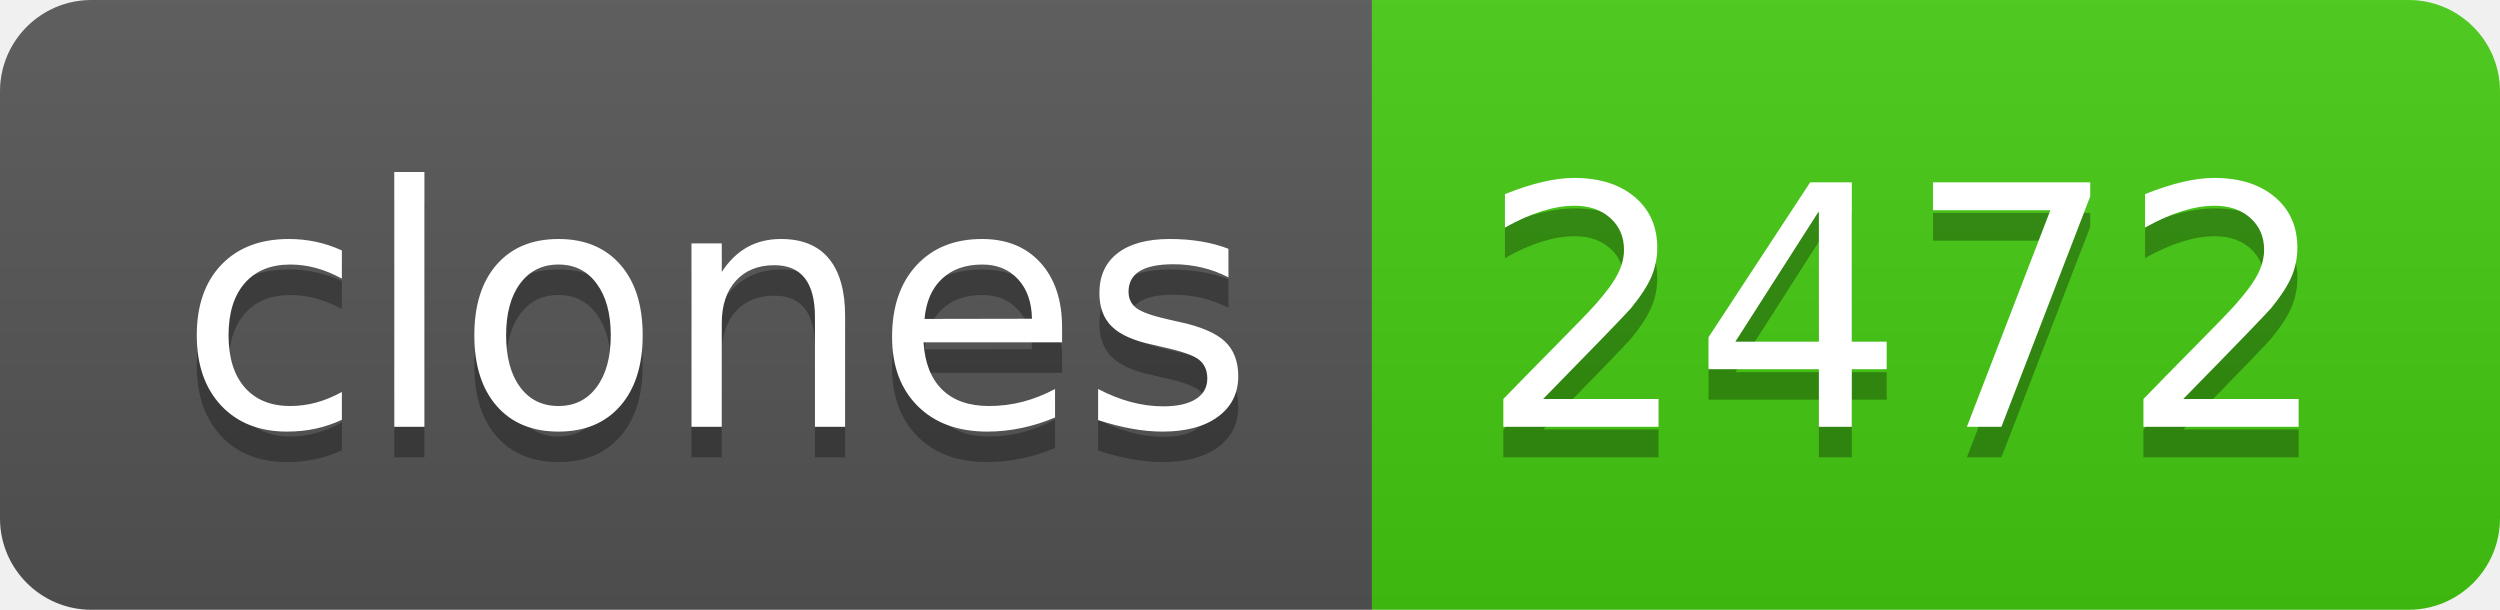
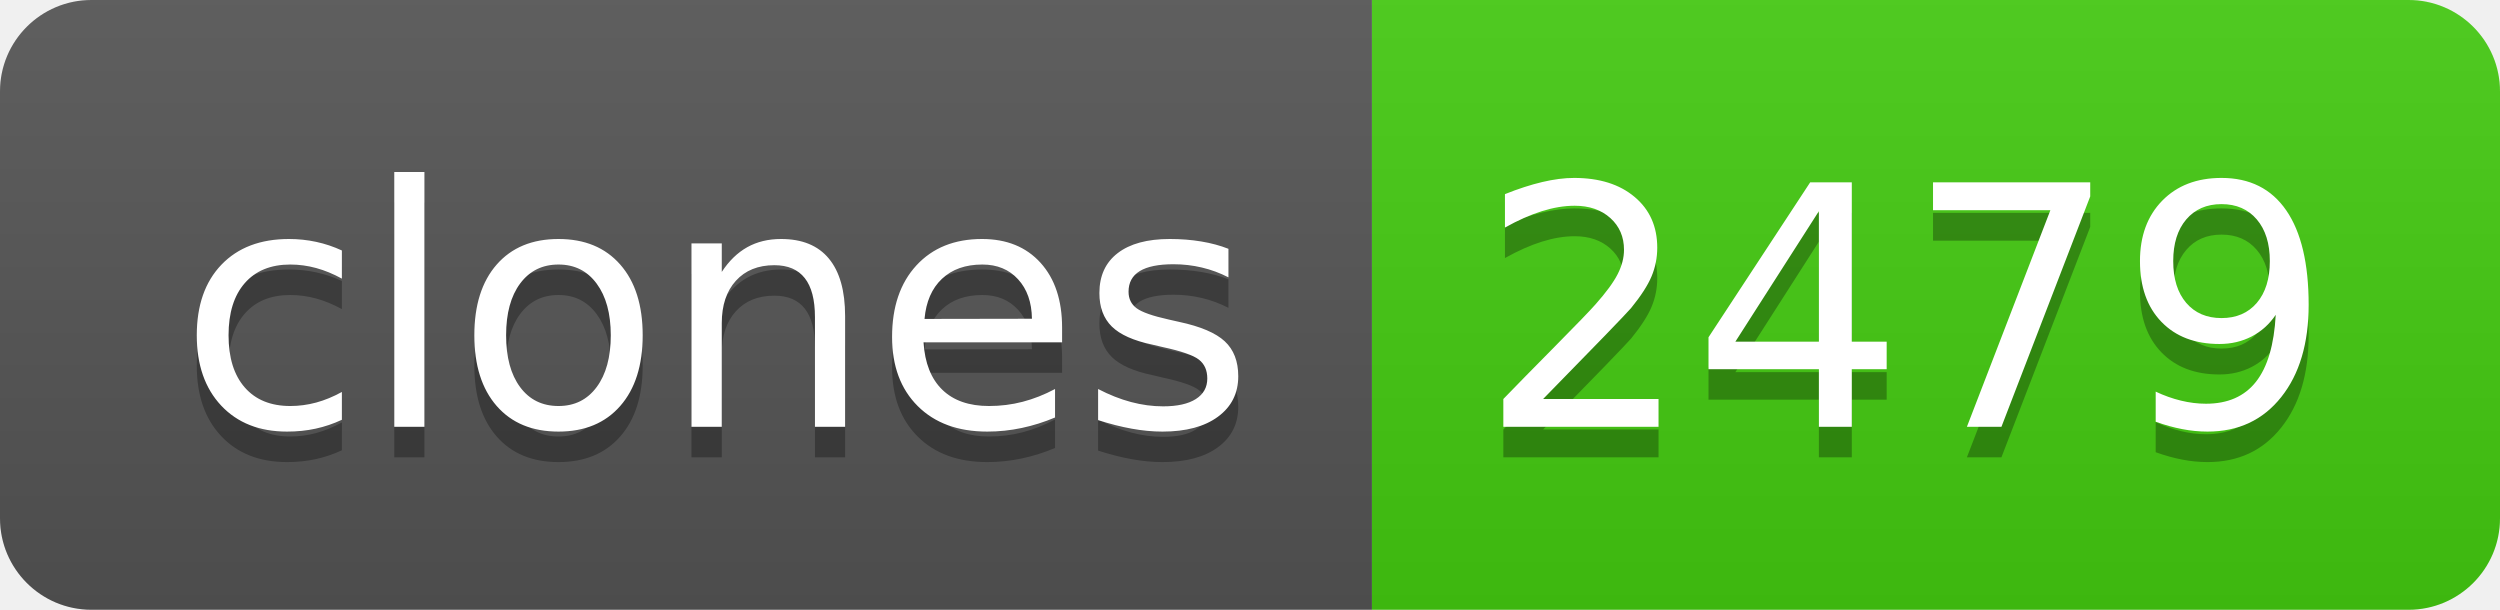
- <svg xmlns="http://www.w3.org/2000/svg" width="82" height="20" role="img" aria-label="clones: 2472">
+ <svg xmlns="http://www.w3.org/2000/svg" width="82" height="20" role="img" aria-label="clones: 2479">
  <linearGradient id="s" x2="0" y2="100%">
    <stop offset="0" stop-color="#bbb" stop-opacity=".1" />
    <stop offset="1" stop-opacity=".1" />
  </linearGradient>
  <clipPath id="r">
    <rect width="82" height="20" rx="3" fill="#fff" />
  </clipPath>
  <g clip-path="url(#r)">
    <rect width="45" height="20" fill="#555" />
    <rect x="45" width="37" height="20" fill="#4c1" />
    <rect width="82" height="20" fill="url(#s)" />
  </g>
  <g fill="#fff" text-anchor="middle" font-family="Verdana,Geneva,DejaVu Sans,sans-serif" text-rendering="geometricPrecision" font-size="110">
    <text aria-hidden="true" x="235" y="150" fill="#010101" fill-opacity=".3" transform="scale(.1)" textLength="350">clones</text>
    <text x="235" y="140" transform="scale(.1)" fill="#fff" textLength="350">clones</text>
-     <text aria-hidden="true" x="625" y="150" fill="#010101" fill-opacity=".3" transform="scale(.1)" textLength="270">2472</text>
-     <text x="625" y="140" transform="scale(.1)" fill="#fff" textLength="270">2472</text>
+     <text aria-hidden="true" x="625" y="150" fill="#010101" fill-opacity=".3" transform="scale(.1)" textLength="270">2479</text>
+     <text x="625" y="140" transform="scale(.1)" fill="#fff" textLength="270">2479</text>
  </g>
</svg>
